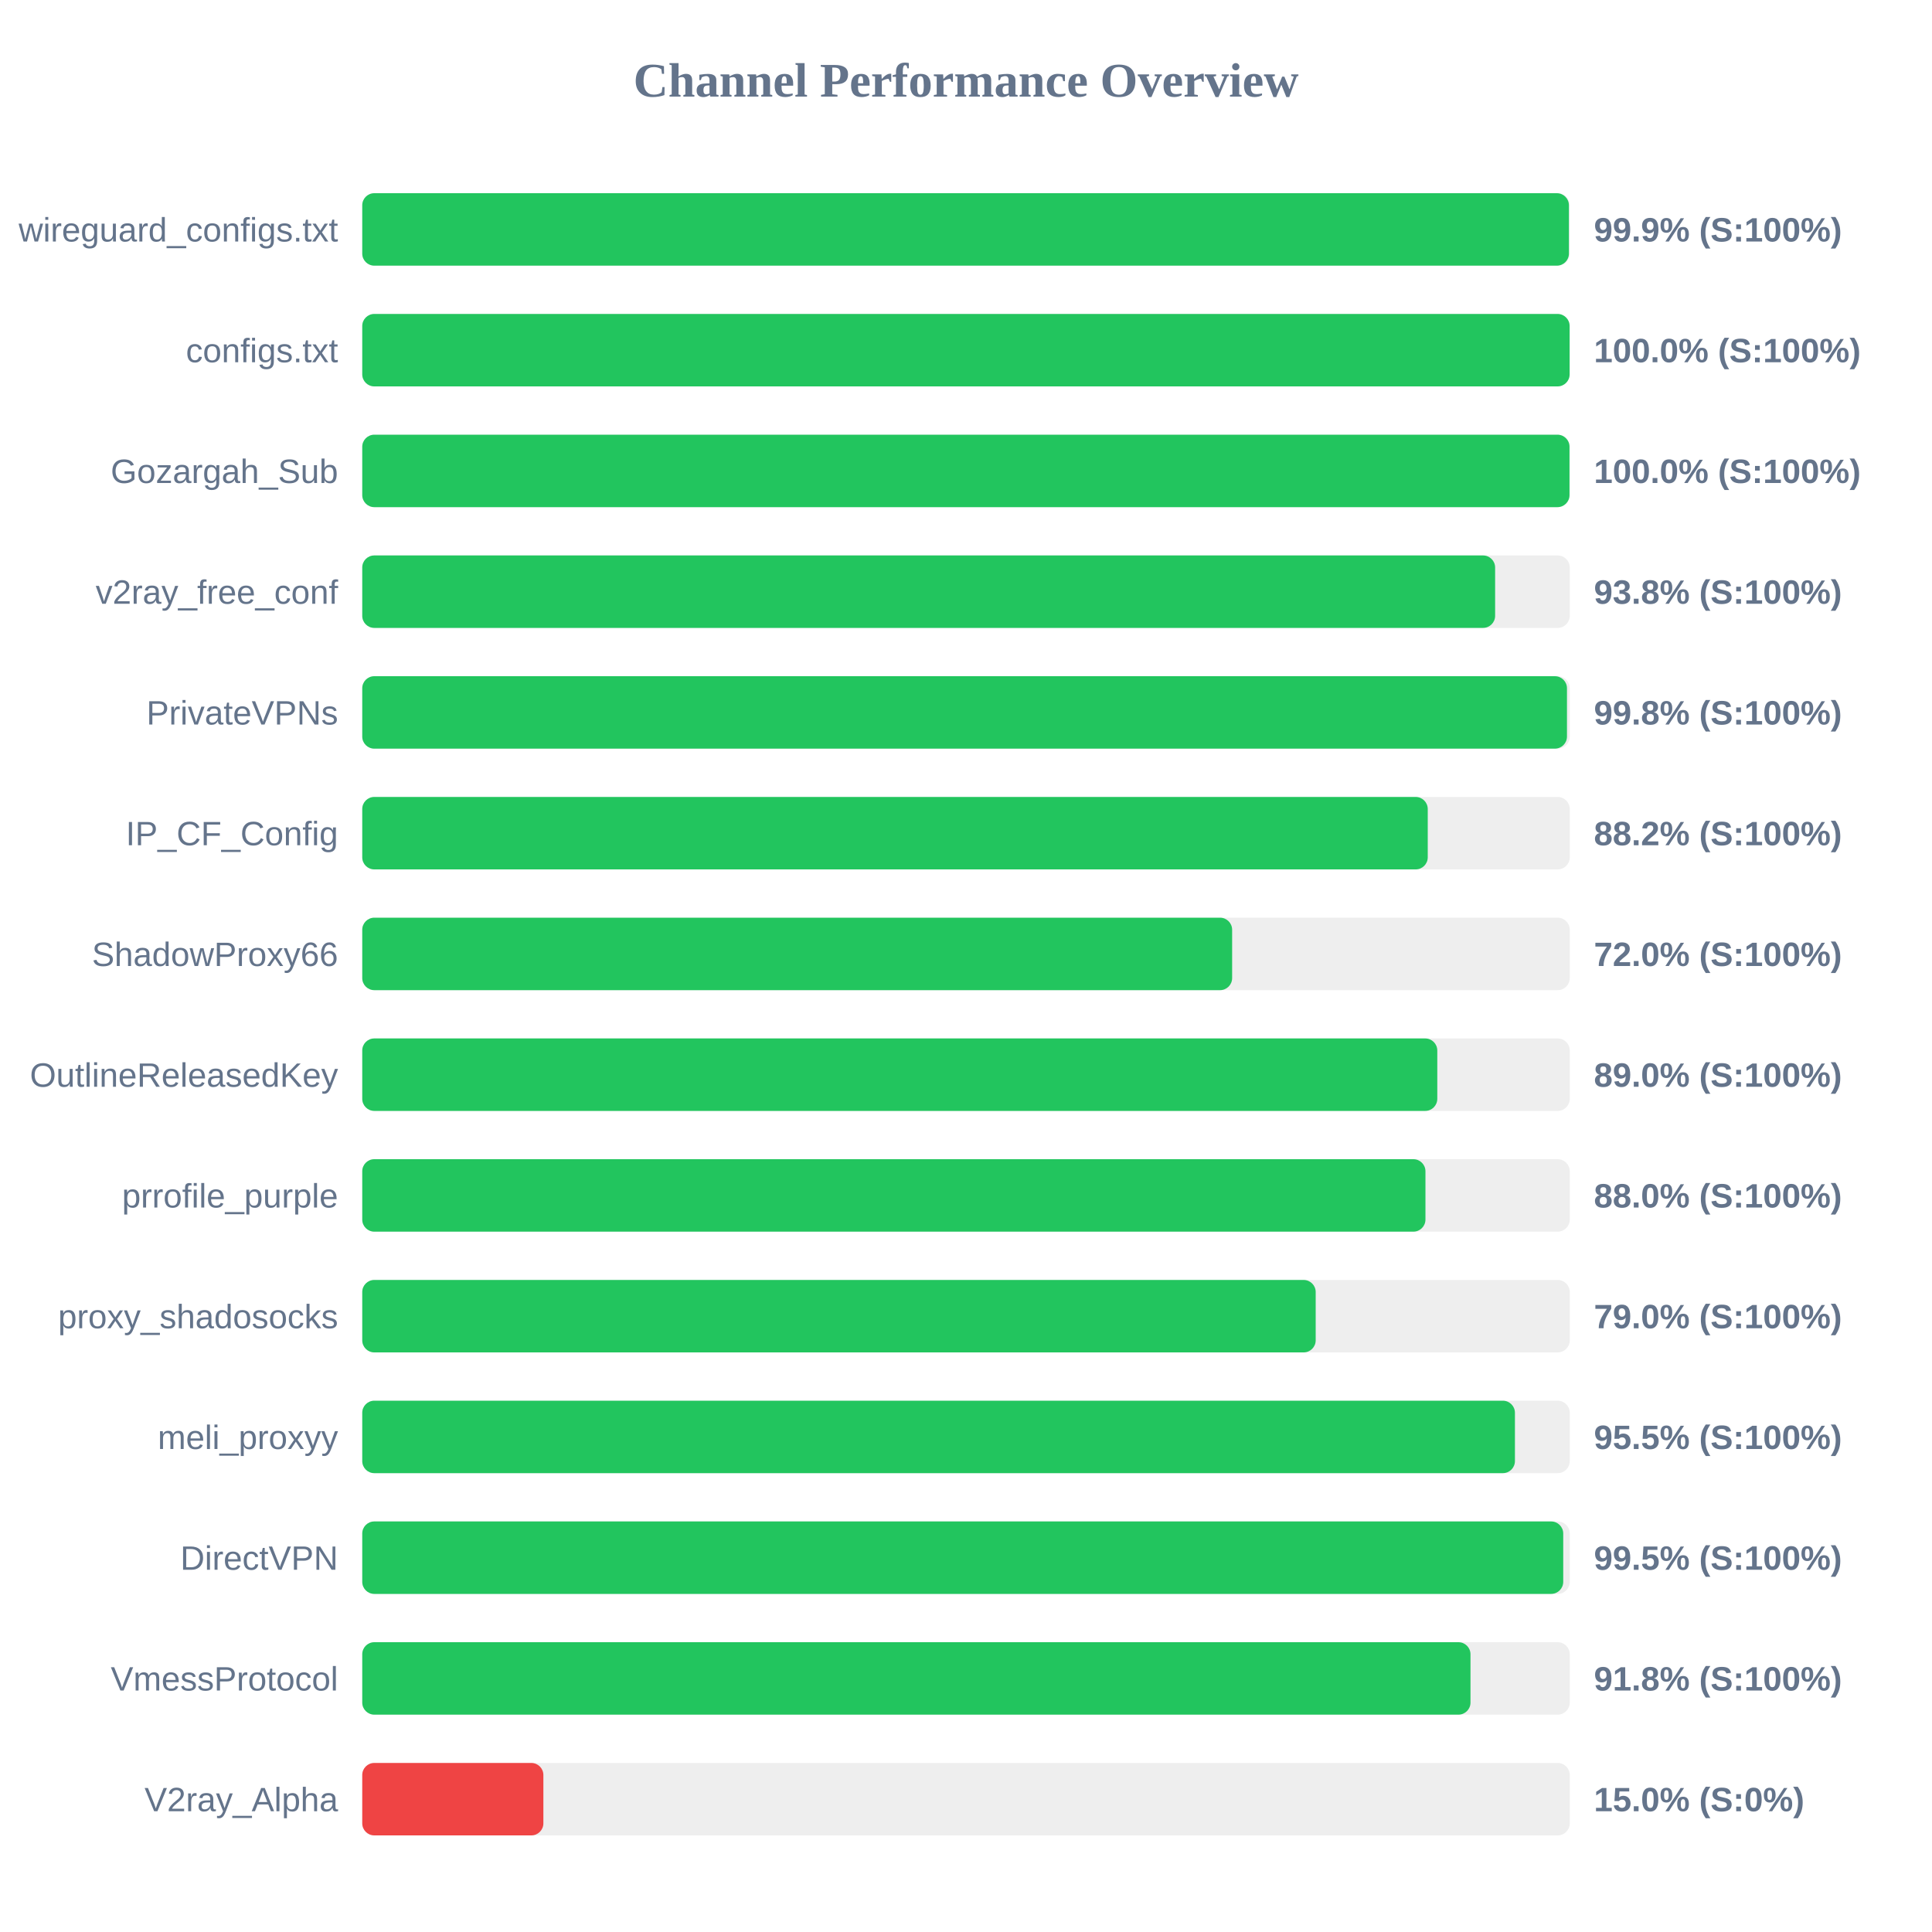
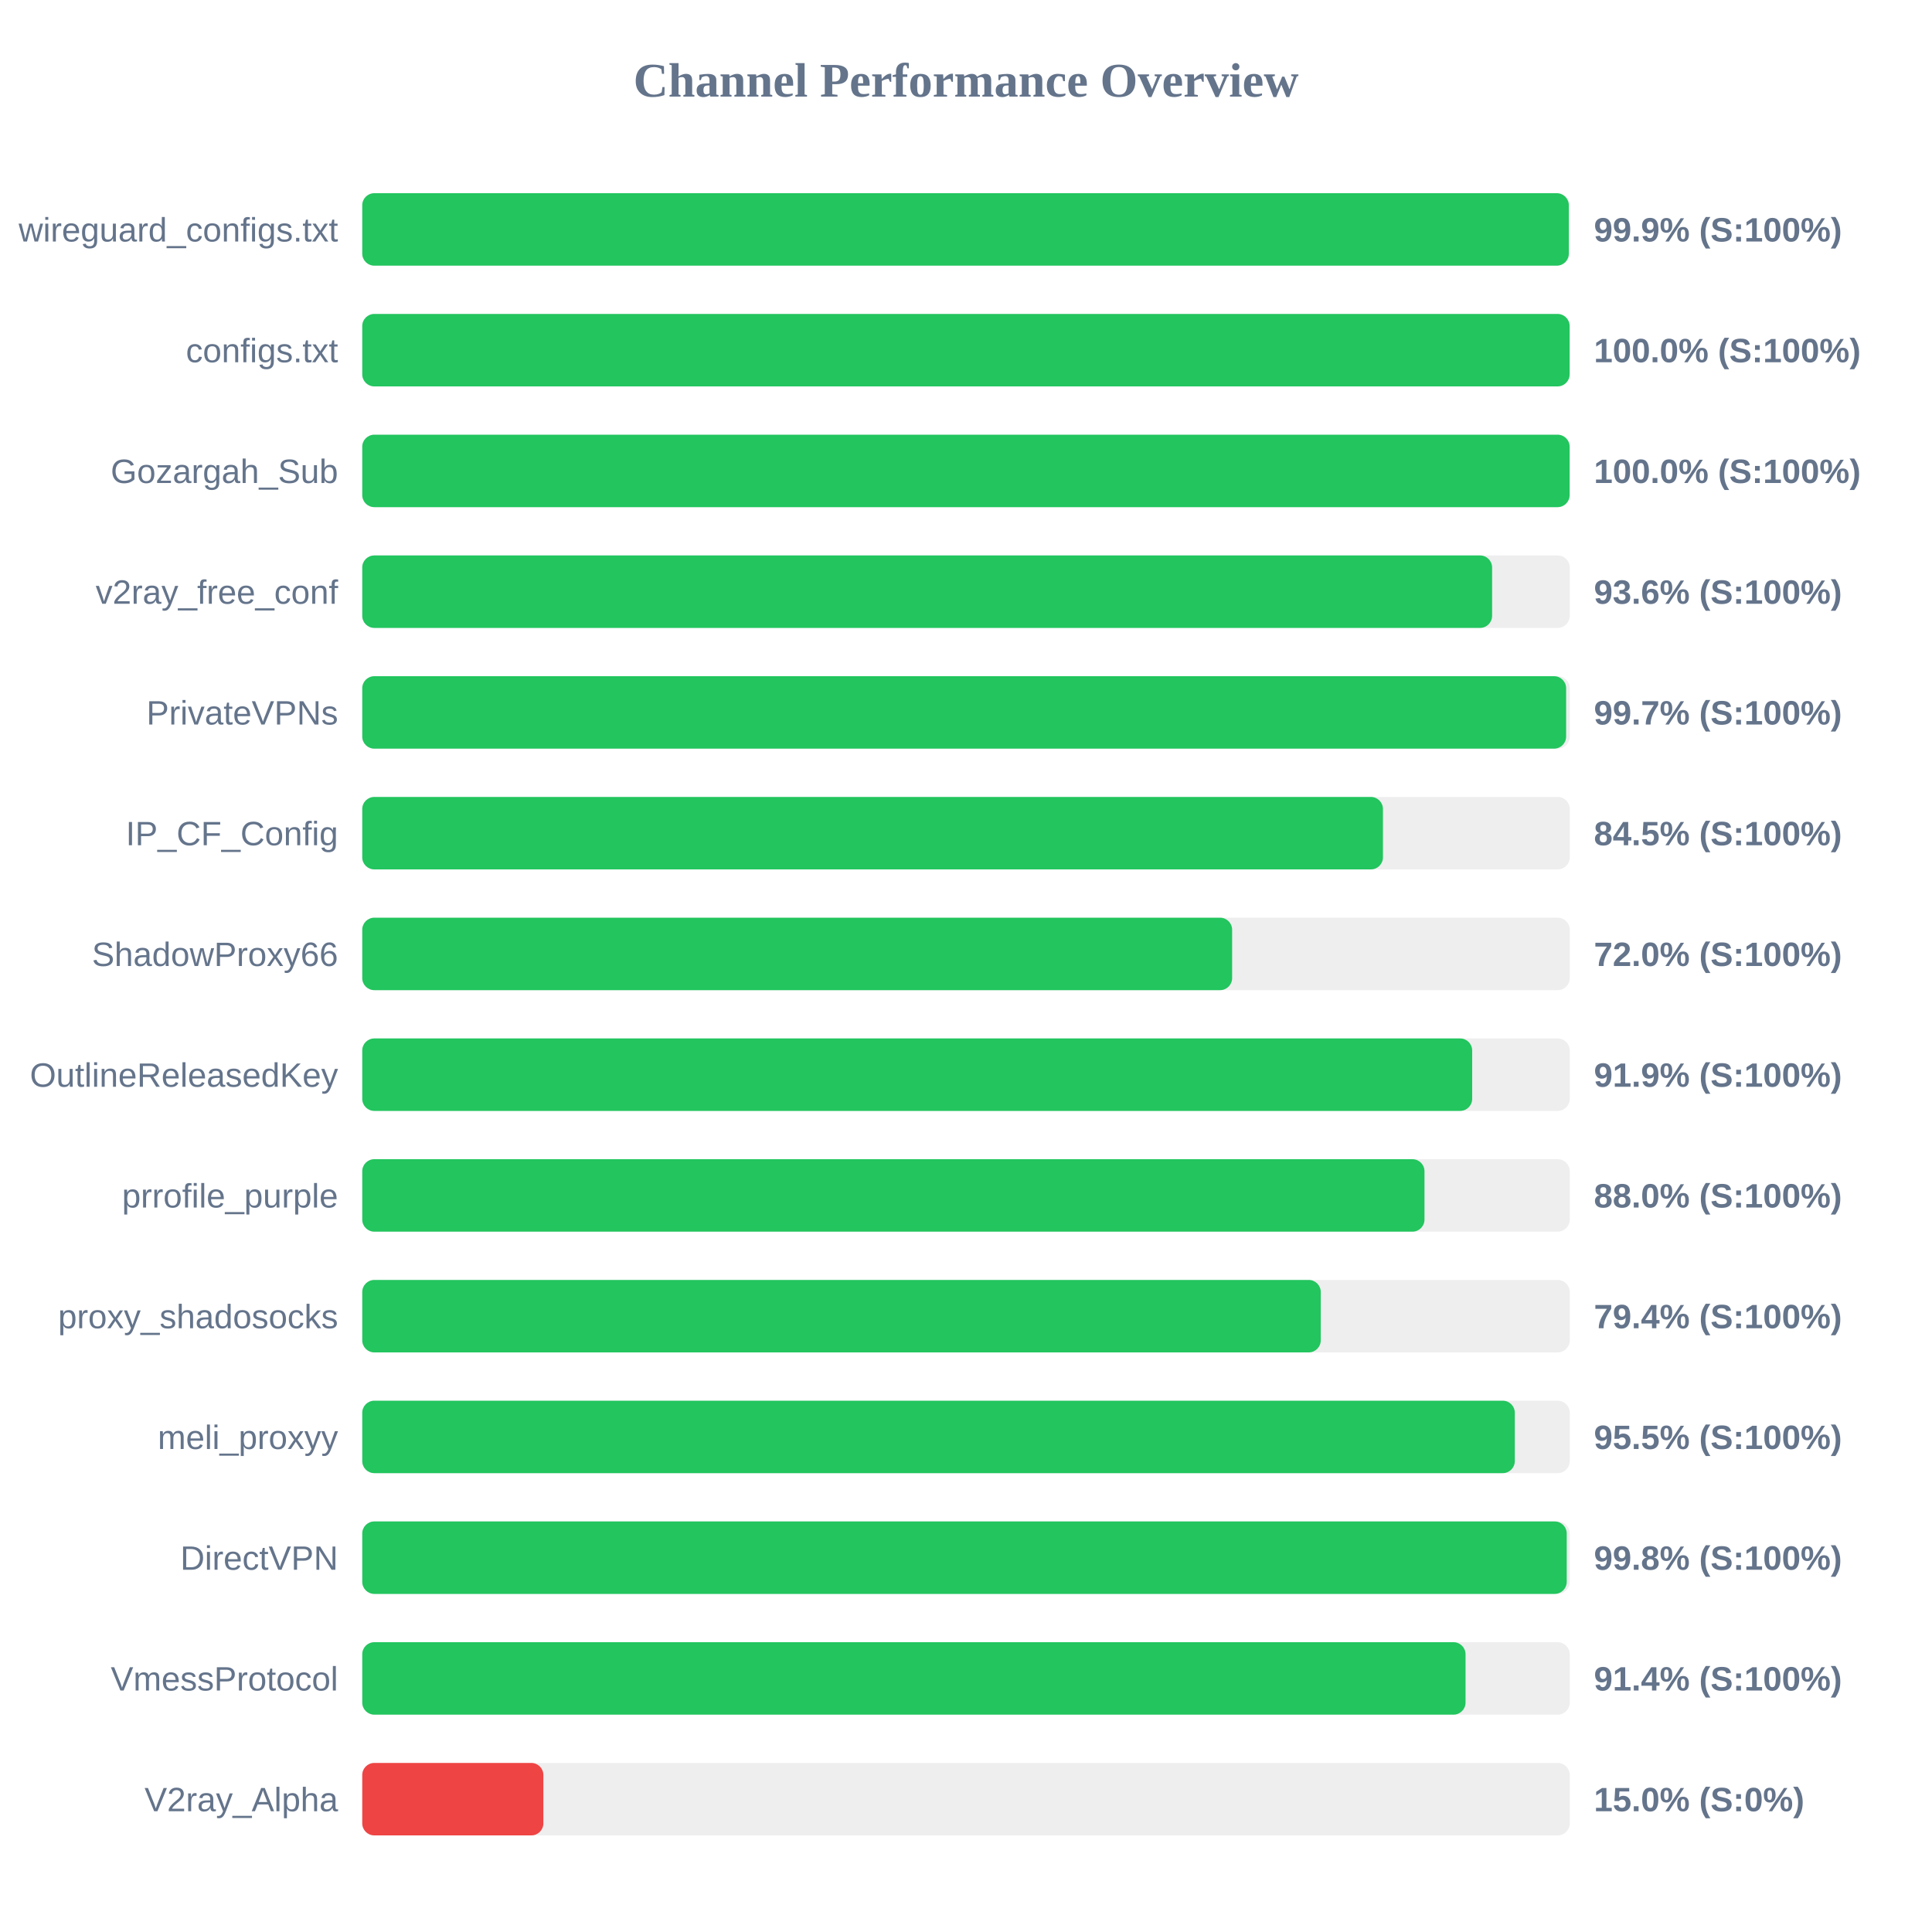
<svg xmlns="http://www.w3.org/2000/svg" width="800" height="800" version="1.1">
  <style>
        .row { font: 14px Arial; fill: #64748b; }
        .score { font: bold 14px Arial; fill: #64748b; }
    </style>
  <text x="400" y="40" text-anchor="middle" font-size="20px" font-weight="bold" fill="#64748b">Channel Performance Overview</text>
  <rect x="150" y="80" width="500" height="30" fill="#eee" rx="5" />
-   <rect x="150" y="80" width="499.65" height="30" fill="#22c55e" rx="5" />
+   <rect x="150" y="80" width="499.6" height="30" fill="#22c55e" rx="5" />
  <text x="140" y="100" text-anchor="end" class="row">wireguard_configs.txt</text>
  <text x="660" y="100" text-anchor="start" class="score">99.9% (S:100%)</text>
  <rect x="150" y="130" width="500" height="30" fill="#eee" rx="5" />
  <rect x="150" y="130" width="499.95" height="30" fill="#22c55e" rx="5" />
  <text x="140" y="150" text-anchor="end" class="row">configs.txt</text>
  <text x="660" y="150" text-anchor="start" class="score">100.0% (S:100%)</text>
  <rect x="150" y="180" width="500" height="30" fill="#eee" rx="5" />
-   <rect x="150" y="180" width="499.9" height="30" fill="#22c55e" rx="5" />
+   <rect x="150" y="180" width="499.95" height="30" fill="#22c55e" rx="5" />
  <text x="140" y="200" text-anchor="end" class="row">Gozargah_Sub</text>
  <text x="660" y="200" text-anchor="start" class="score">100.0% (S:100%)</text>
  <rect x="150" y="230" width="500" height="30" fill="#eee" rx="5" />
-   <rect x="150" y="230" width="469.1" height="30" fill="#22c55e" rx="5" />
+   <rect x="150" y="230" width="467.85" height="30" fill="#22c55e" rx="5" />
  <text x="140" y="250" text-anchor="end" class="row">v2ray_free_conf</text>
-   <text x="660" y="250" text-anchor="start" class="score">93.8% (S:100%)</text>
+   <text x="660" y="250" text-anchor="start" class="score">93.6% (S:100%)</text>
  <rect x="150" y="280" width="500" height="30" fill="#eee" rx="5" />
-   <rect x="150" y="280" width="498.85" height="30" fill="#22c55e" rx="5" />
+   <rect x="150" y="280" width="498.5" height="30" fill="#22c55e" rx="5" />
  <text x="140" y="300" text-anchor="end" class="row">PrivateVPNs</text>
-   <text x="660" y="300" text-anchor="start" class="score">99.8% (S:100%)</text>
+   <text x="660" y="300" text-anchor="start" class="score">99.7% (S:100%)</text>
  <rect x="150" y="330" width="500" height="30" fill="#eee" rx="5" />
-   <rect x="150" y="330" width="441.2" height="30" fill="#22c55e" rx="5" />
+   <rect x="150" y="330" width="422.65" height="30" fill="#22c55e" rx="5" />
  <text x="140" y="350" text-anchor="end" class="row">IP_CF_Config</text>
-   <text x="660" y="350" text-anchor="start" class="score">88.2% (S:100%)</text>
+   <text x="660" y="350" text-anchor="start" class="score">84.5% (S:100%)</text>
  <rect x="150" y="380" width="500" height="30" fill="#eee" rx="5" />
  <rect x="150" y="380" width="360.2" height="30" fill="#22c55e" rx="5" />
  <text x="140" y="400" text-anchor="end" class="row">ShadowProxy66</text>
  <text x="660" y="400" text-anchor="start" class="score">72.0% (S:100%)</text>
  <rect x="150" y="430" width="500" height="30" fill="#eee" rx="5" />
-   <rect x="150" y="430" width="445.15" height="30" fill="#22c55e" rx="5" />
+   <rect x="150" y="430" width="459.6" height="30" fill="#22c55e" rx="5" />
  <text x="140" y="450" text-anchor="end" class="row">OutlineReleasedKey</text>
-   <text x="660" y="450" text-anchor="start" class="score">89.0% (S:100%)</text>
+   <text x="660" y="450" text-anchor="start" class="score">91.9% (S:100%)</text>
  <rect x="150" y="480" width="500" height="30" fill="#eee" rx="5" />
-   <rect x="150" y="480" width="440.25" height="30" fill="#22c55e" rx="5" />
+   <rect x="150" y="480" width="439.85" height="30" fill="#22c55e" rx="5" />
  <text x="140" y="500" text-anchor="end" class="row">prrofile_purple</text>
  <text x="660" y="500" text-anchor="start" class="score">88.0% (S:100%)</text>
  <rect x="150" y="530" width="500" height="30" fill="#eee" rx="5" />
-   <rect x="150" y="530" width="394.8" height="30" fill="#22c55e" rx="5" />
+   <rect x="150" y="530" width="396.9" height="30" fill="#22c55e" rx="5" />
  <text x="140" y="550" text-anchor="end" class="row">proxy_shadosocks</text>
-   <text x="660" y="550" text-anchor="start" class="score">79.0% (S:100%)</text>
+   <text x="660" y="550" text-anchor="start" class="score">79.4% (S:100%)</text>
  <rect x="150" y="580" width="500" height="30" fill="#eee" rx="5" />
-   <rect x="150" y="580" width="477.3" height="30" fill="#22c55e" rx="5" />
+   <rect x="150" y="580" width="477.25" height="30" fill="#22c55e" rx="5" />
  <text x="140" y="600" text-anchor="end" class="row">meli_proxyy</text>
  <text x="660" y="600" text-anchor="start" class="score">95.5% (S:100%)</text>
  <rect x="150" y="630" width="500" height="30" fill="#eee" rx="5" />
-   <rect x="150" y="630" width="497.3" height="30" fill="#22c55e" rx="5" />
+   <rect x="150" y="630" width="498.75" height="30" fill="#22c55e" rx="5" />
  <text x="140" y="650" text-anchor="end" class="row">DirectVPN</text>
-   <text x="660" y="650" text-anchor="start" class="score">99.5% (S:100%)</text>
+   <text x="660" y="650" text-anchor="start" class="score">99.8% (S:100%)</text>
  <rect x="150" y="680" width="500" height="30" fill="#eee" rx="5" />
-   <rect x="150" y="680" width="458.9" height="30" fill="#22c55e" rx="5" />
+   <rect x="150" y="680" width="456.85" height="30" fill="#22c55e" rx="5" />
  <text x="140" y="700" text-anchor="end" class="row">VmessProtocol</text>
-   <text x="660" y="700" text-anchor="start" class="score">91.8% (S:100%)</text>
+   <text x="660" y="700" text-anchor="start" class="score">91.4% (S:100%)</text>
  <rect x="150" y="730" width="500" height="30" fill="#eee" rx="5" />
  <rect x="150" y="730" width="75.0" height="30" fill="#ef4444" rx="5" />
  <text x="140" y="750" text-anchor="end" class="row">V2ray_Alpha</text>
  <text x="660" y="750" text-anchor="start" class="score">15.0% (S:0%)</text>
</svg>
